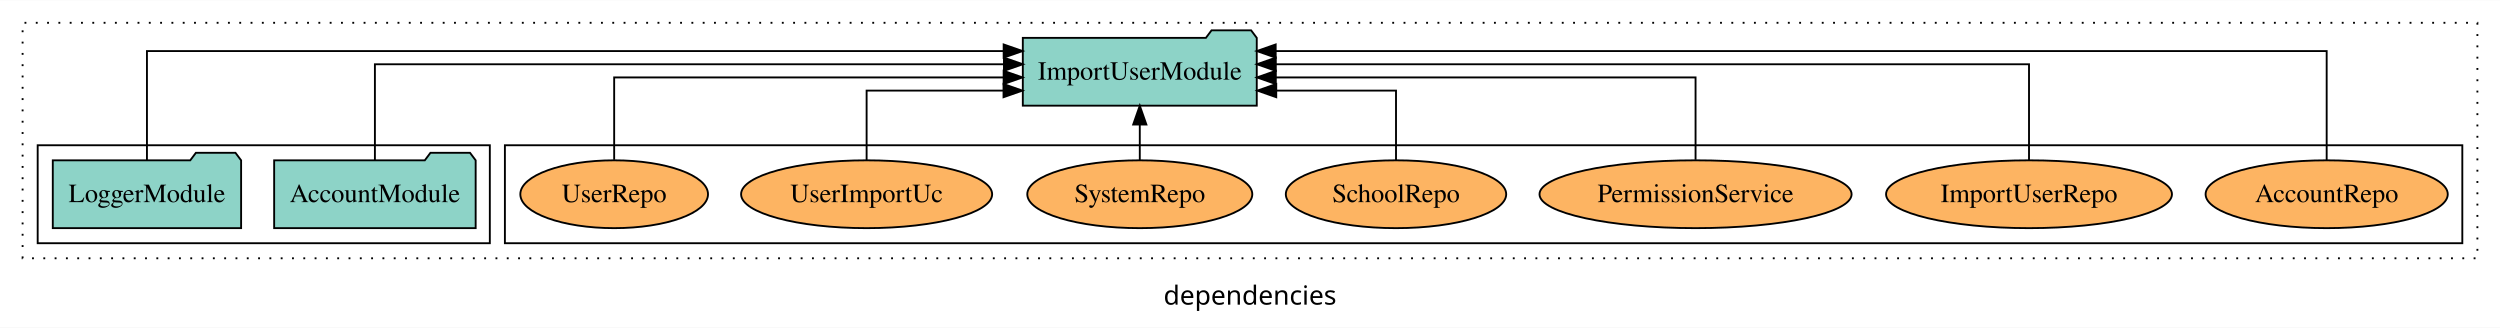
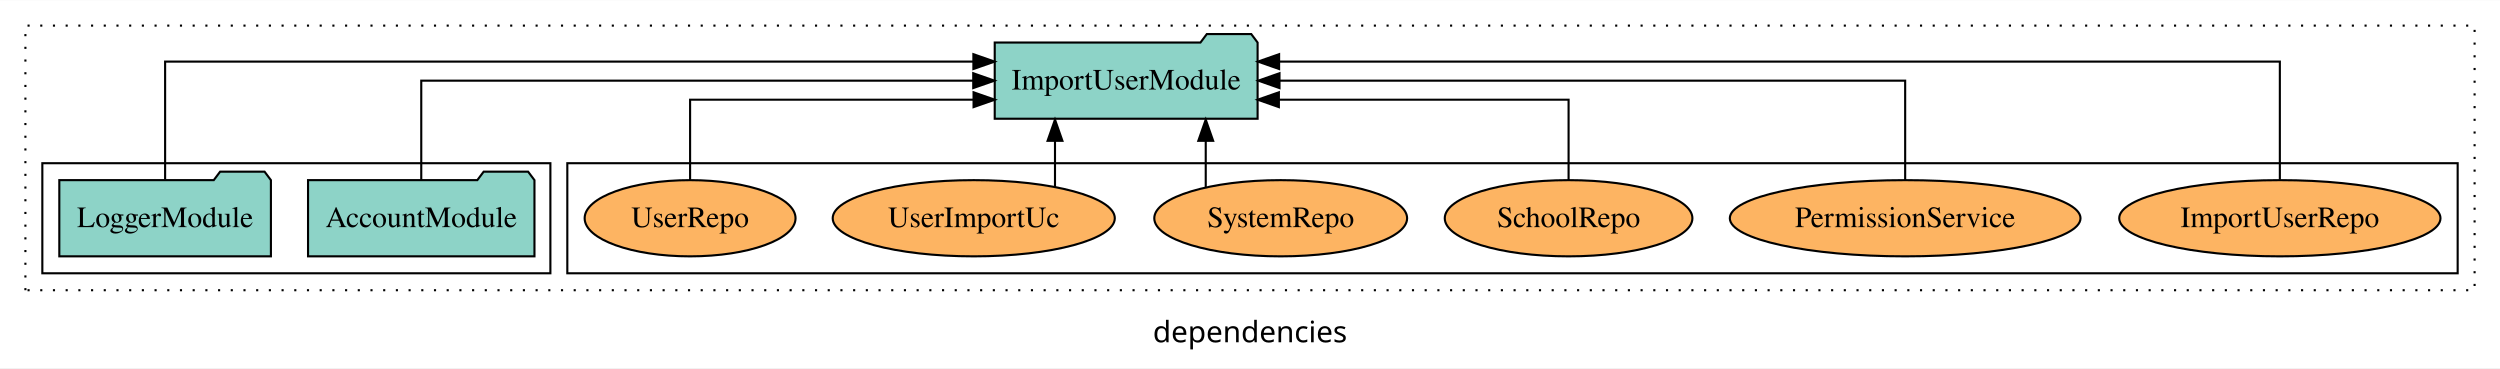
- <svg xmlns="http://www.w3.org/2000/svg" width="1327pt" height="174pt" viewBox="0.00 0.00 1327.00 173.80">
+ <svg xmlns="http://www.w3.org/2000/svg" width="1181pt" height="174pt" viewBox="0.00 0.00 1181.00 173.80">
  <g id="graph0" class="graph" transform="scale(1 1) rotate(0) translate(4 169.8)">
-     <polygon fill="white" stroke="transparent" points="-4,4 -4,-169.8 1323,-169.8 1323,4 -4,4" />
-     <text text-anchor="middle" x="659.5" y="-8.2" font-family="sans-serif" font-size="14.00">dependencies</text>
+     <polygon fill="white" stroke="transparent" points="-4,4 -4,-169.8 1177,-169.8 1177,4 -4,4" />
+     <text text-anchor="middle" x="586.5" y="-8.2" font-family="sans-serif" font-size="14.00">dependencies</text>
    <g id="clust1" class="cluster">
-       <polygon fill="none" stroke="black" stroke-dasharray="1,5" points="8,-32.8 8,-157.8 1311,-157.8 1311,-32.8 8,-32.8" />
+       <polygon fill="none" stroke="black" stroke-dasharray="1,5" points="8,-32.8 8,-157.8 1165,-157.8 1165,-32.8 8,-32.8" />
    </g>
    <g id="clust6" class="cluster">
-       <polygon fill="none" stroke="black" points="264,-40.8 264,-92.8 1303,-92.8 1303,-40.8 264,-40.8" />
+       <polygon fill="none" stroke="black" points="264,-40.8 264,-92.8 1157,-92.8 1157,-40.8 264,-40.8" />
    </g>
    <g id="clust3" class="cluster">
      <polygon fill="none" stroke="black" points="16,-40.8 16,-92.8 256,-92.8 256,-40.8 16,-40.8" />
    </g>
    <g id="node1" class="node">
      <polygon fill="#8dd3c7" stroke="black" points="248.48,-84.8 245.48,-88.8 224.48,-88.8 221.48,-84.8 141.52,-84.8 141.52,-48.8 248.48,-48.8 248.48,-84.8" />
      <text text-anchor="middle" x="195" y="-62.6" font-family="Times,serif" font-size="14.00">AccountModule</text>
    </g>
    <g id="node3" class="node">
-       <polygon fill="#8dd3c7" stroke="black" points="663.09,-149.8 660.09,-153.8 639.09,-153.8 636.09,-149.8 538.91,-149.8 538.91,-113.8 663.09,-113.8 663.09,-149.8" />
-       <text text-anchor="middle" x="601" y="-127.6" font-family="Times,serif" font-size="14.00">ImportUserModule</text>
+       <polygon fill="#8dd3c7" stroke="black" points="590.09,-149.8 587.09,-153.8 566.09,-153.8 563.09,-149.8 465.91,-149.8 465.91,-113.8 590.09,-113.8 590.09,-149.8" />
+       <text text-anchor="middle" x="528" y="-127.6" font-family="Times,serif" font-size="14.00">ImportUserModule</text>
    </g>
    <g id="edge1" class="edge">
-       <path fill="none" stroke="black" d="M195,-84.93C195,-105.37 195,-135.8 195,-135.8 195,-135.8 528.9,-135.8 528.9,-135.8" />
-       <polygon fill="black" stroke="black" points="528.9,-139.3 538.9,-135.8 528.9,-132.3 528.9,-139.3" />
+       <path fill="none" stroke="black" d="M195,-84.91C195,-104.14 195,-131.8 195,-131.8 195,-131.8 455.76,-131.8 455.76,-131.8" />
+       <polygon fill="black" stroke="black" points="455.76,-135.3 465.76,-131.8 455.76,-128.3 455.76,-135.3" />
    </g>
    <g id="node2" class="node">
      <polygon fill="#8dd3c7" stroke="black" points="123.98,-84.8 120.98,-88.8 99.98,-88.8 96.98,-84.8 24.02,-84.8 24.02,-48.8 123.98,-48.8 123.98,-84.8" />
      <text text-anchor="middle" x="74" y="-62.6" font-family="Times,serif" font-size="14.00">LoggerModule</text>
    </g>
    <g id="edge2" class="edge">
-       <path fill="none" stroke="black" d="M74,-84.81C74,-107.29 74,-142.8 74,-142.8 74,-142.8 528.74,-142.8 528.74,-142.8" />
-       <polygon fill="black" stroke="black" points="528.74,-146.3 538.74,-142.8 528.74,-139.3 528.74,-146.3" />
+       <path fill="none" stroke="black" d="M74,-85.09C74,-107.01 74,-140.8 74,-140.8 74,-140.8 455.83,-140.8 455.83,-140.8" />
+       <polygon fill="black" stroke="black" points="455.83,-144.3 465.83,-140.8 455.83,-137.3 455.83,-144.3" />
    </g>
    <g id="node4" class="node">
-       <ellipse fill="#fdb462" stroke="black" cx="1231" cy="-66.8" rx="64.27" ry="18" />
-       <text text-anchor="middle" x="1231" y="-62.6" font-family="Times,serif" font-size="14.00">AccountRepo</text>
-     </g>
-     <g id="edge3" class="edge">
-       <path fill="none" stroke="black" d="M1231,-84.81C1231,-107.29 1231,-142.8 1231,-142.8 1231,-142.8 673.13,-142.8 673.13,-142.8" />
-       <polygon fill="black" stroke="black" points="673.13,-139.3 663.13,-142.8 673.13,-146.3 673.13,-139.3" />
-     </g>
-     <g id="node5" class="node">
      <ellipse fill="#fdb462" stroke="black" cx="1073" cy="-66.8" rx="75.88" ry="18" />
      <text text-anchor="middle" x="1073" y="-62.6" font-family="Times,serif" font-size="14.00">ImportUserRepo</text>
    </g>
-     <g id="edge4" class="edge">
-       <path fill="none" stroke="black" d="M1073,-84.93C1073,-105.37 1073,-135.8 1073,-135.8 1073,-135.8 673.19,-135.8 673.19,-135.8" />
-       <polygon fill="black" stroke="black" points="673.19,-132.3 663.19,-135.8 673.19,-139.3 673.19,-132.3" />
+     <g id="edge3" class="edge">
+       <path fill="none" stroke="black" d="M1073,-85.09C1073,-107.01 1073,-140.8 1073,-140.8 1073,-140.8 600.25,-140.8 600.25,-140.8" />
+       <polygon fill="black" stroke="black" points="600.25,-137.3 590.25,-140.8 600.25,-144.3 600.25,-137.3" />
    </g>
-     <g id="node6" class="node">
+     <g id="node5" class="node">
      <ellipse fill="#fdb462" stroke="black" cx="896" cy="-66.8" rx="82.83" ry="18" />
      <text text-anchor="middle" x="896" y="-62.6" font-family="Times,serif" font-size="14.00">PermissionService</text>
    </g>
-     <g id="edge5" class="edge">
-       <path fill="none" stroke="black" d="M896,-85.07C896,-103.36 896,-128.8 896,-128.8 896,-128.8 673.2,-128.8 673.2,-128.8" />
-       <polygon fill="black" stroke="black" points="673.2,-125.3 663.2,-128.8 673.2,-132.3 673.2,-125.3" />
+     <g id="edge4" class="edge">
+       <path fill="none" stroke="black" d="M896,-84.91C896,-104.14 896,-131.8 896,-131.8 896,-131.8 600.43,-131.8 600.43,-131.8" />
+       <polygon fill="black" stroke="black" points="600.43,-128.3 590.43,-131.8 600.43,-135.3 600.43,-128.3" />
    </g>
-     <g id="node7" class="node">
+     <g id="node6" class="node">
      <ellipse fill="#fdb462" stroke="black" cx="737" cy="-66.8" rx="58.49" ry="18" />
      <text text-anchor="middle" x="737" y="-62.6" font-family="Times,serif" font-size="14.00">SchoolRepo</text>
    </g>
-     <g id="edge6" class="edge">
-       <path fill="none" stroke="black" d="M737,-84.81C737,-100.85 737,-121.8 737,-121.8 737,-121.8 673.43,-121.8 673.43,-121.8" />
-       <polygon fill="black" stroke="black" points="673.43,-118.3 663.43,-121.8 673.43,-125.3 673.43,-118.3" />
+     <g id="edge5" class="edge">
+       <path fill="none" stroke="black" d="M737,-84.83C737,-101.2 737,-122.8 737,-122.8 737,-122.8 600.14,-122.8 600.14,-122.8" />
+       <polygon fill="black" stroke="black" points="600.14,-119.3 590.14,-122.8 600.14,-126.3 600.14,-119.3" />
    </g>
-     <g id="node8" class="node">
+     <g id="node7" class="node">
      <ellipse fill="#fdb462" stroke="black" cx="601" cy="-66.8" rx="59.72" ry="18" />
      <text text-anchor="middle" x="601" y="-62.6" font-family="Times,serif" font-size="14.00">SystemRepo</text>
    </g>
-     <g id="edge7" class="edge">
-       <path fill="none" stroke="black" d="M601,-84.91C601,-84.91 601,-103.79 601,-103.79" />
-       <polygon fill="black" stroke="black" points="597.5,-103.79 601,-113.79 604.5,-103.79 597.5,-103.79" />
+     <g id="edge6" class="edge">
+       <path fill="none" stroke="black" d="M565.59,-81.55C565.59,-81.55 565.59,-103.39 565.59,-103.39" />
+       <polygon fill="black" stroke="black" points="562.09,-103.39 565.59,-113.39 569.09,-103.39 562.09,-103.39" />
    </g>
-     <g id="node9" class="node">
+     <g id="node8" class="node">
      <ellipse fill="#fdb462" stroke="black" cx="456" cy="-66.8" rx="66.63" ry="18" />
      <text text-anchor="middle" x="456" y="-62.6" font-family="Times,serif" font-size="14.00">UserImportUc</text>
    </g>
-     <g id="edge8" class="edge">
-       <path fill="none" stroke="black" d="M456,-84.81C456,-100.85 456,-121.8 456,-121.8 456,-121.8 528.67,-121.8 528.67,-121.8" />
-       <polygon fill="black" stroke="black" points="528.67,-125.3 538.67,-121.8 528.67,-118.3 528.67,-125.3" />
+     <g id="edge7" class="edge">
+       <path fill="none" stroke="black" d="M494.38,-81.55C494.38,-81.55 494.38,-103.39 494.38,-103.39" />
+       <polygon fill="black" stroke="black" points="490.88,-103.39 494.38,-113.39 497.88,-103.39 490.88,-103.39" />
    </g>
-     <g id="node10" class="node">
+     <g id="node9" class="node">
      <ellipse fill="#fdb462" stroke="black" cx="322" cy="-66.8" rx="49.81" ry="18" />
      <text text-anchor="middle" x="322" y="-62.6" font-family="Times,serif" font-size="14.00">UserRepo</text>
    </g>
-     <g id="edge9" class="edge">
-       <path fill="none" stroke="black" d="M322,-85.07C322,-103.36 322,-128.8 322,-128.8 322,-128.8 528.73,-128.8 528.73,-128.8" />
-       <polygon fill="black" stroke="black" points="528.73,-132.3 538.73,-128.8 528.73,-125.3 528.73,-132.3" />
+     <g id="edge8" class="edge">
+       <path fill="none" stroke="black" d="M322,-84.83C322,-101.2 322,-122.8 322,-122.8 322,-122.8 455.91,-122.8 455.91,-122.8" />
+       <polygon fill="black" stroke="black" points="455.91,-126.3 465.91,-122.8 455.91,-119.3 455.91,-126.3" />
    </g>
  </g>
</svg>
